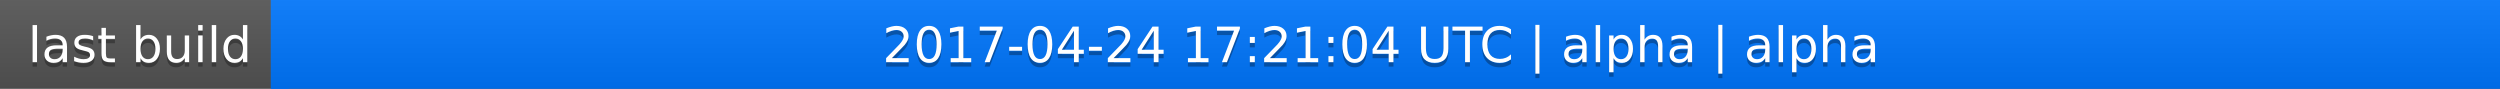
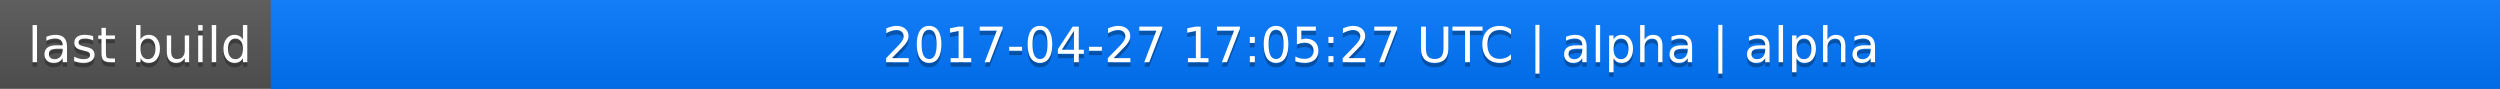
<svg xmlns="http://www.w3.org/2000/svg" width="563" height="20">
  <linearGradient id="a" x2="0" y2="100%">
    <stop offset="0" stop-color="#bbb" stop-opacity=".1" />
    <stop offset="1" stop-opacity=".1" />
  </linearGradient>
  <rect rx="0" width="563" height="20" fill="#555" />
  <rect rx="0" x="61" width="502" height="20" fill="#07f" />
  <path fill="#07f" d="M61 0h4v20h-4z" />
  <rect rx="0" width="563" height="20" fill="url(#a)" />
  <g fill="#fff" text-anchor="middle" font-family="DejaVu Sans,Verdana,Geneva,sans-serif" font-size="11">
    <text x="31.5" y="15" fill="#010101" fill-opacity=".3">last build</text>
    <text x="31.5" y="14">last build</text>
-     <text x="311" y="15" fill="#010101" fill-opacity=".3">2017-04-24 17:21:04 UTC | alpha | alpha</text>
-     <text x="311" y="14">2017-04-24 17:21:04 UTC | alpha | alpha</text>
+     <text x="311" y="15" fill="#010101" fill-opacity=".3">2017-04-27 17:05:27 UTC | alpha | alpha</text>
+     <text x="311" y="14">2017-04-27 17:05:27 UTC | alpha | alpha</text>
  </g>
</svg>
